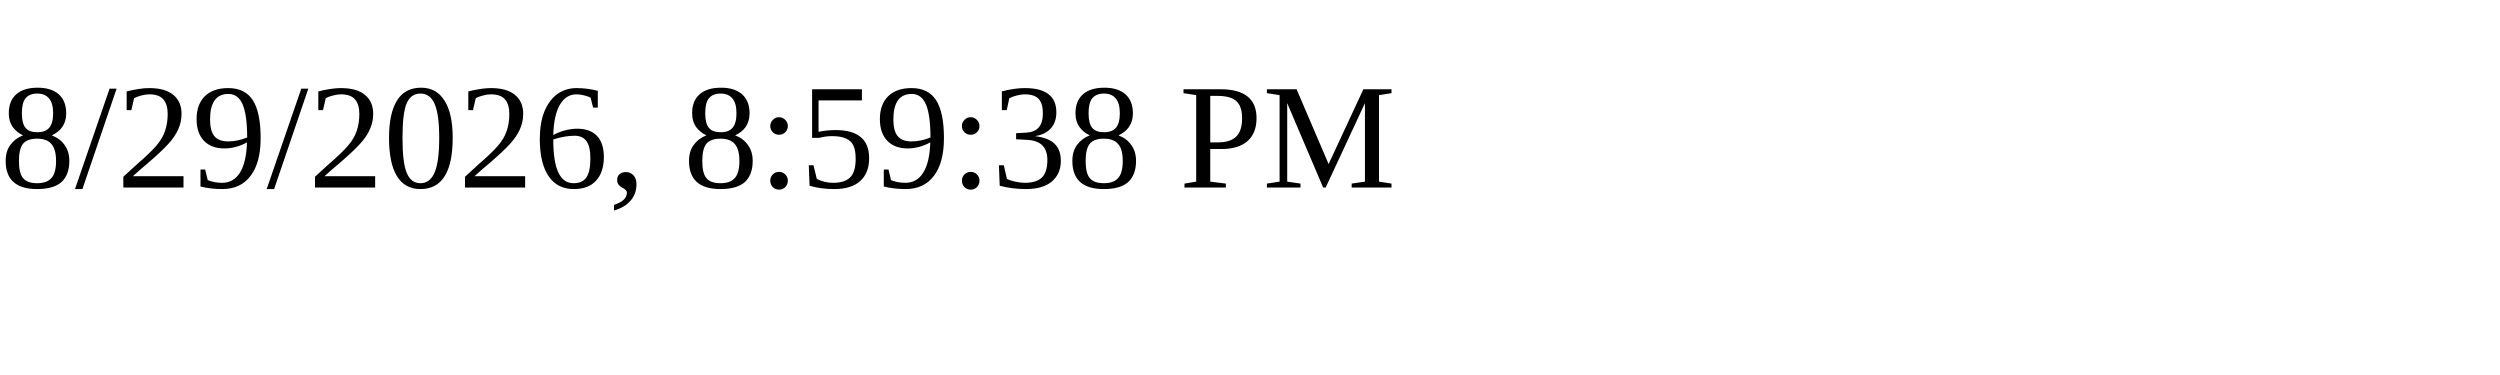
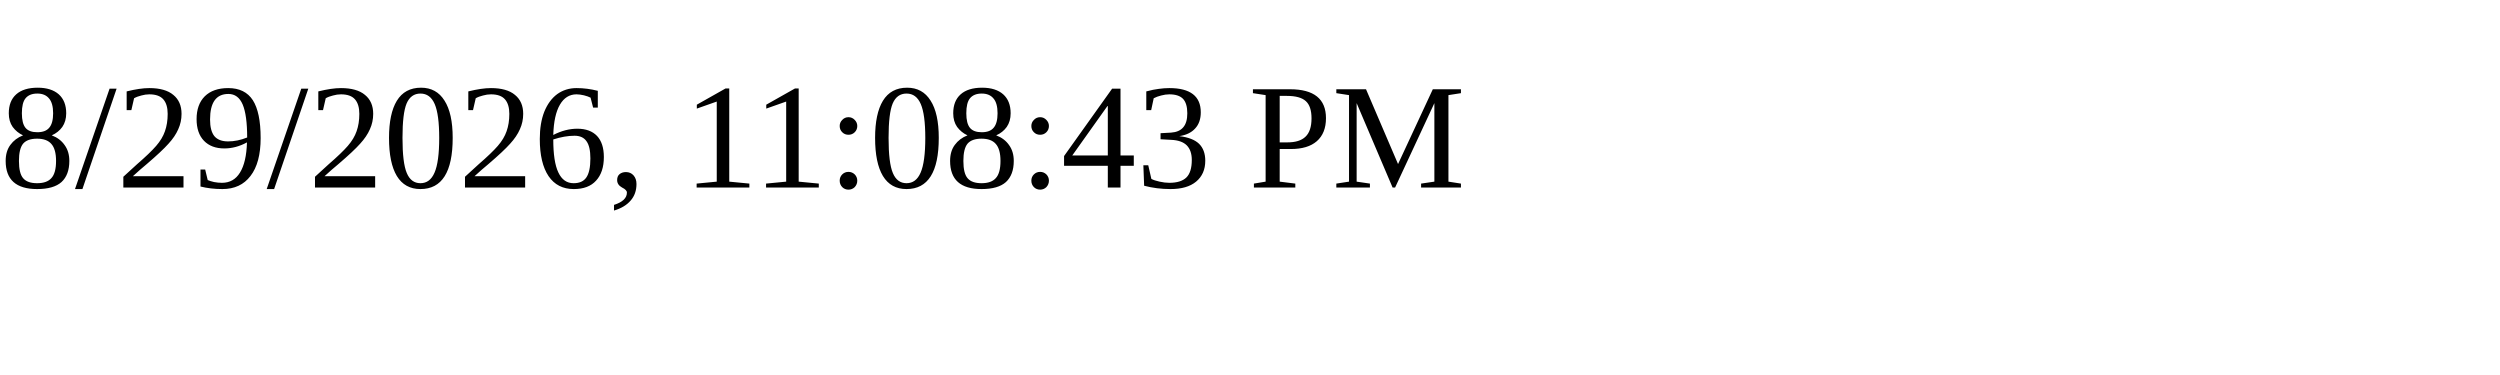
<svg xmlns="http://www.w3.org/2000/svg" height="30" width="200">
-   <text x="0" y="15">8/29/2026, 8:59:38 PM</text>
+   <text x="0" y="15">8/29/2026, 11:08:43 PM</text>
</svg>
